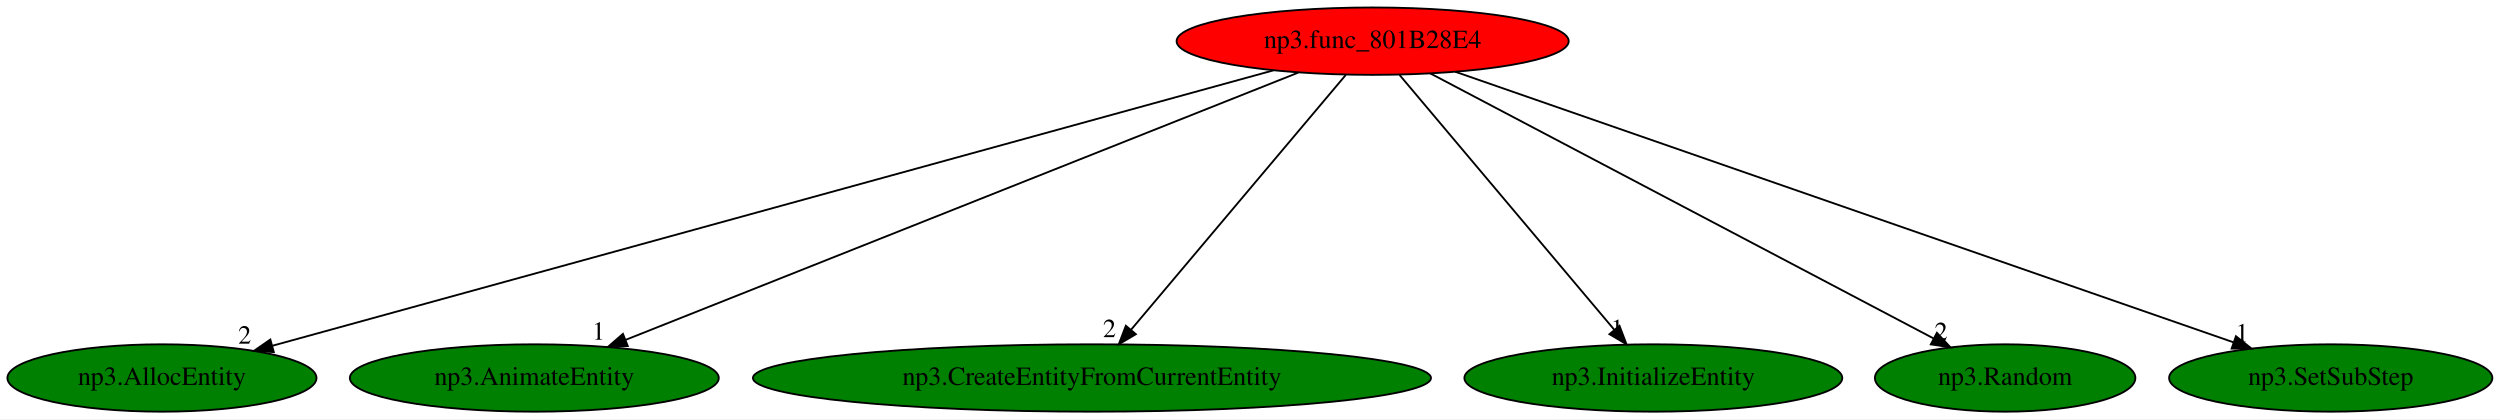
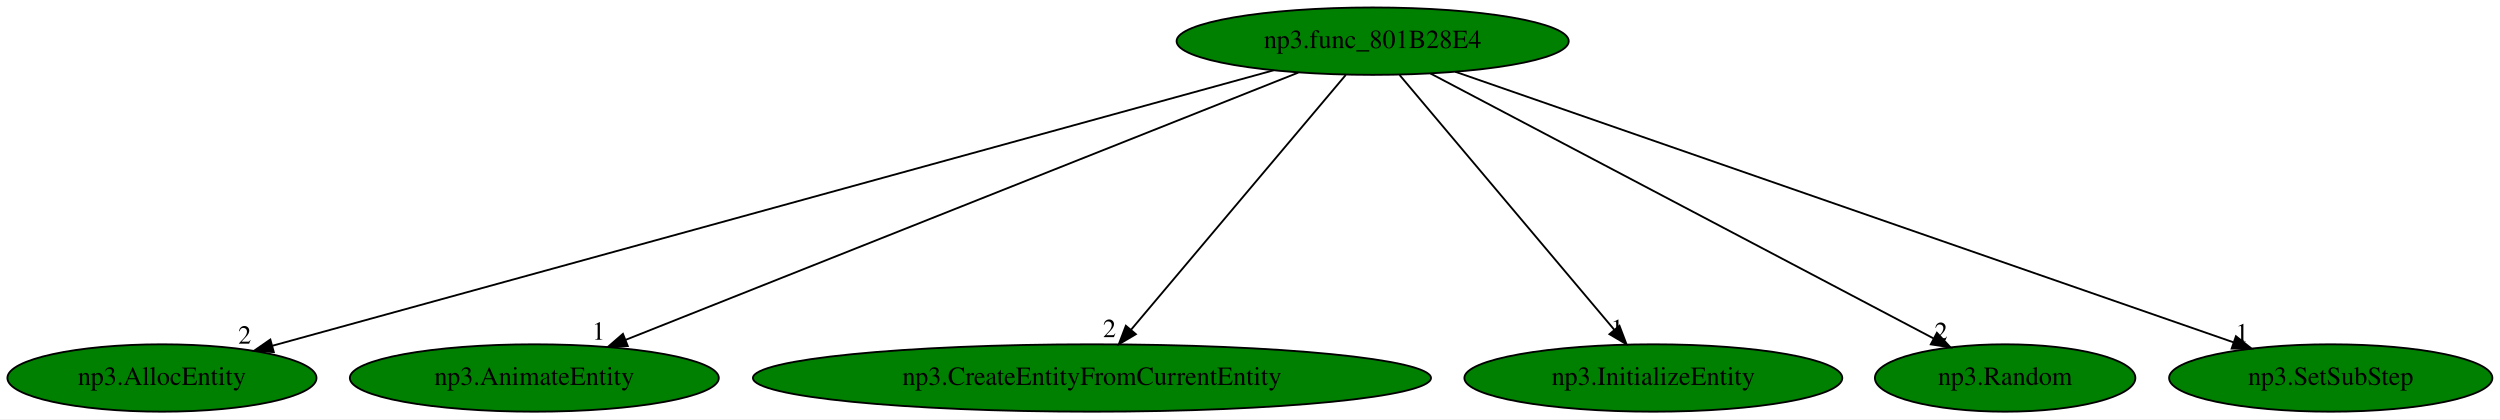
<svg xmlns="http://www.w3.org/2000/svg" xmlns:xlink="http://www.w3.org/1999/xlink" width="1336pt" height="224pt" viewBox="0.00 0.00 1335.99 224.00">
  <g id="graph0" class="graph" transform="scale(1 1) rotate(0) translate(4 220)">
    <polygon fill="white" stroke="transparent" points="-4,4 -4,-220 1331.99,-220 1331.99,4 -4,4" />
    <g id="node1" class="node">
-       <ellipse fill="red" stroke="black" cx="729.54" cy="-198" rx="104.78" ry="18" />
+       <ellipse fill="green" stroke="black" cx="729.54" cy="-198" rx="104.78" ry="18" />
      <text text-anchor="middle" x="729.54" y="-194.3" font-family="Times,serif" font-size="14.00">np3.func_801B28E4</text>
    </g>
    <g id="node2" class="node">
      <g id="a_node2">
        <a xlink:href="np3.AllocEntity.svg" xlink:title="np3.AllocEntity">
          <ellipse fill="green" stroke="black" cx="82.54" cy="-18" rx="82.59" ry="18" />
          <text text-anchor="middle" x="82.54" y="-14.3" font-family="Times,serif" font-size="14.00">np3.AllocEntity</text>
        </a>
      </g>
    </g>
    <g id="edge1" class="edge">
      <path fill="none" stroke="black" d="M676.6,-182.43C557,-149.53 266.68,-69.66 141.55,-35.23" />
      <polygon fill="black" stroke="black" points="142.32,-31.82 131.75,-32.54 140.46,-38.56 142.32,-31.82" />
      <text text-anchor="middle" x="126.75" y="-36.34" font-family="Times,serif" font-size="14.00">2</text>
    </g>
    <g id="node3" class="node">
      <g id="a_node3">
        <a xlink:href="np3.AnimateEntity.svg" xlink:title="np3.AnimateEntity">
          <ellipse fill="green" stroke="black" cx="281.54" cy="-18" rx="98.58" ry="18" />
          <text text-anchor="middle" x="281.54" y="-14.3" font-family="Times,serif" font-size="14.00">np3.AnimateEntity</text>
        </a>
      </g>
    </g>
    <g id="edge2" class="edge">
      <path fill="none" stroke="black" d="M689.79,-181.2C607.66,-148.57 419.5,-73.81 330.24,-38.35" />
      <polygon fill="black" stroke="black" points="331.48,-35.07 320.89,-34.63 328.89,-41.58 331.48,-35.07" />
      <text text-anchor="middle" x="315.89" y="-38.43" font-family="Times,serif" font-size="14.00">1</text>
    </g>
    <g id="node4" class="node">
      <g id="a_node4">
        <a xlink:href="np3.CreateEntityFromCurrentEntity.svg" xlink:title="np3.CreateEntityFromCurrentEntity">
          <ellipse fill="green" stroke="black" cx="579.54" cy="-18" rx="181.17" ry="18" />
          <text text-anchor="middle" x="579.54" y="-14.3" font-family="Times,serif" font-size="14.00">np3.CreateEntityFromCurrentEntity</text>
        </a>
      </g>
    </g>
    <g id="edge3" class="edge">
      <path fill="none" stroke="black" d="M715.16,-179.93C688.5,-148.3 631.34,-80.46 600.42,-43.78" />
      <polygon fill="black" stroke="black" points="603,-41.41 593.88,-36.02 597.65,-45.92 603,-41.41" />
      <text text-anchor="middle" x="588.88" y="-39.82" font-family="Times,serif" font-size="14.00">2</text>
    </g>
    <g id="node5" class="node">
      <g id="a_node5">
        <a xlink:href="np3.InitializeEntity.svg" xlink:title="np3.InitializeEntity">
          <ellipse fill="green" stroke="black" cx="879.54" cy="-18" rx="100.98" ry="18" />
          <text text-anchor="middle" x="879.54" y="-14.3" font-family="Times,serif" font-size="14.00">np3.InitializeEntity</text>
        </a>
      </g>
    </g>
    <g id="edge4" class="edge">
      <path fill="none" stroke="black" d="M743.93,-179.93C770.58,-148.3 827.75,-80.46 858.66,-43.78" />
      <polygon fill="black" stroke="black" points="861.44,-45.92 865.2,-36.02 856.08,-41.41 861.44,-45.92" />
      <text text-anchor="middle" x="860.2" y="-39.82" font-family="Times,serif" font-size="14.00">1</text>
    </g>
    <g id="node6" class="node">
      <g id="a_node6">
        <a xlink:href="np3.Random.svg" xlink:title="np3.Random">
          <ellipse fill="green" stroke="black" cx="1067.54" cy="-18" rx="69.59" ry="18" />
          <text text-anchor="middle" x="1067.54" y="-14.3" font-family="Times,serif" font-size="14.00">np3.Random</text>
        </a>
      </g>
    </g>
    <g id="edge5" class="edge">
      <path fill="none" stroke="black" d="M760.43,-180.73C822.38,-148.11 961.62,-74.78 1029.24,-39.17" />
      <polygon fill="black" stroke="black" points="1031.08,-42.16 1038.29,-34.4 1027.81,-35.97 1031.08,-42.16" />
      <text text-anchor="middle" x="1033.29" y="-38.2" font-family="Times,serif" font-size="14.00">2</text>
    </g>
    <g id="node7" class="node">
      <g id="a_node7">
        <a xlink:href="np3.SetSubStep.svg" xlink:title="np3.SetSubStep">
          <ellipse fill="green" stroke="black" cx="1241.54" cy="-18" rx="86.38" ry="18" />
          <text text-anchor="middle" x="1241.54" y="-14.3" font-family="Times,serif" font-size="14.00">np3.SetSubStep</text>
        </a>
      </g>
    </g>
    <g id="edge6" class="edge">
      <path fill="none" stroke="black" d="M773.64,-181.67C867.89,-148.9 1088.57,-72.18 1189.5,-37.09" />
      <polygon fill="black" stroke="black" points="1190.88,-40.32 1199.18,-33.73 1188.58,-33.71 1190.88,-40.32" />
      <text text-anchor="middle" x="1194.18" y="-37.53" font-family="Times,serif" font-size="14.00">1</text>
    </g>
  </g>
</svg>
